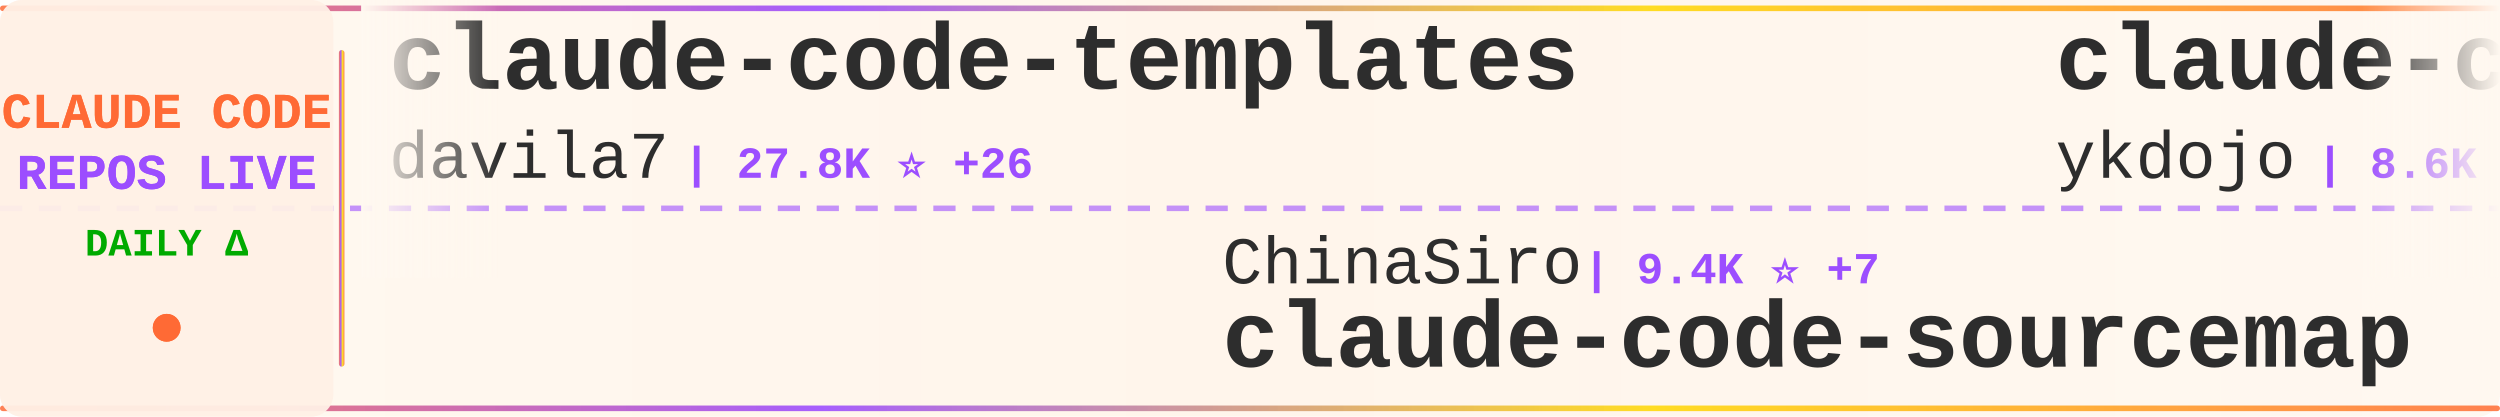
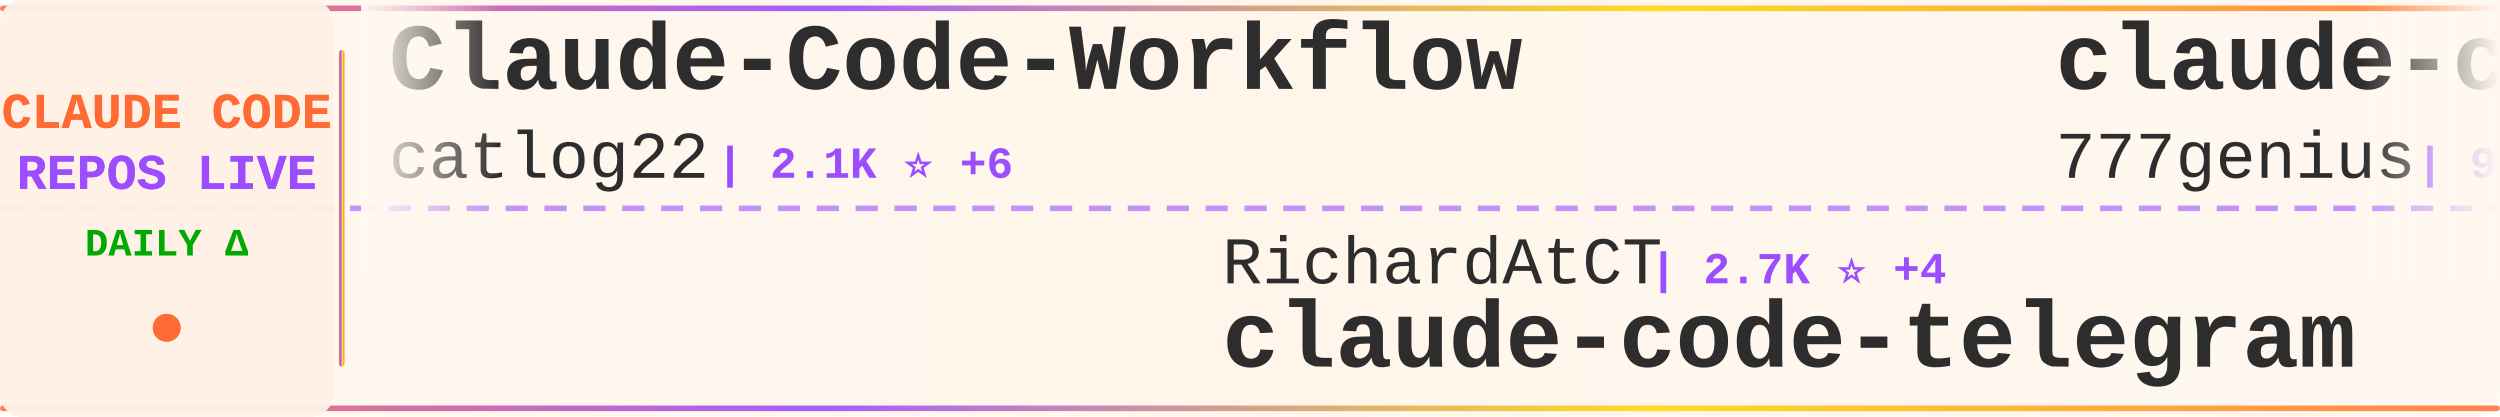
<svg xmlns="http://www.w3.org/2000/svg" width="900" height="150">
  <defs>
    <linearGradient id="tickerBg" x1="0%" y1="0%" x2="100%" y2="0%">
      <stop offset="0%" style="stop-color:#fff8f0;stop-opacity:0.98" />
      <stop offset="50%" style="stop-color:#fff5eb;stop-opacity:1" />
      <stop offset="100%" style="stop-color:#fff8f0;stop-opacity:0.98" />
    </linearGradient>
    <linearGradient id="borderGrad" x1="0%" y1="0%" x2="100%" y2="0%">
      <stop offset="0%" style="stop-color:#FF6B35;stop-opacity:0.85">
        <animate attributeName="stop-opacity" values="0.85;1;0.85" dur="2s" repeatCount="indefinite" />
      </stop>
      <stop offset="33%" style="stop-color:#9C4EFF;stop-opacity:0.9">
        <animate attributeName="stop-opacity" values="0.9;1;0.9" dur="2.2s" repeatCount="indefinite" />
      </stop>
      <stop offset="66%" style="stop-color:#FFD700;stop-opacity:0.85">
        <animate attributeName="stop-opacity" values="0.85;1;0.85" dur="1.8s" repeatCount="indefinite" />
      </stop>
      <stop offset="100%" style="stop-color:#FF6B35;stop-opacity:0.85">
        <animate attributeName="stop-opacity" values="0.85;1;0.85" dur="2s" repeatCount="indefinite" />
      </stop>
    </linearGradient>
    <filter id="textGlow">
      <feGaussianBlur stdDeviation="0.15" result="coloredBlur" />
      <feMerge>
        <feMergeNode in="coloredBlur" />
        <feMergeNode in="SourceGraphic" />
      </feMerge>
    </filter>
    <filter id="metricGlow">
      <feGaussianBlur stdDeviation="0.2" result="coloredBlur" />
      <feMerge>
        <feMergeNode in="coloredBlur" />
        <feMergeNode in="SourceGraphic" />
      </feMerge>
    </filter>
    <linearGradient id="leftFade" x1="0%" y1="0%" x2="100%" y2="0%">
      <stop offset="0%" style="stop-color:#fff8f0;stop-opacity:1" />
      <stop offset="100%" style="stop-color:#fff8f0;stop-opacity:0" />
    </linearGradient>
    <linearGradient id="rightFade" x1="0%" y1="0%" x2="100%" y2="0%">
      <stop offset="0%" style="stop-color:#fff8f0;stop-opacity:0" />
      <stop offset="100%" style="stop-color:#fff8f0;stop-opacity:1" />
    </linearGradient>
  </defs>
  <rect width="900" height="150" fill="url(#tickerBg)" rx="8" />
  <rect x="0" y="2" width="900" height="2" fill="url(#borderGrad)" rx="1" />
  <rect x="0" y="146" width="900" height="2" fill="url(#borderGrad)" rx="1" />
  <line x1="0" y1="75" x2="900" y2="75" stroke="#9C4EFF" stroke-width="2" stroke-dasharray="8 6" opacity="0.6" />
  <rect x="0" y="0" width="120" height="150" fill="#fff0e6" opacity="0.95" rx="8" />
  <text x="60" y="46" font-family="'Courier New', monospace" font-size="18" font-weight="bold" fill="#FF6B35" text-anchor="middle" filter="url(#textGlow)">
    CLAUDE CODE
  </text>
  <text x="60" y="68" font-family="'Courier New', monospace" font-size="18" font-weight="bold" fill="#9C4EFF" text-anchor="middle" filter="url(#textGlow)">
    REPOS LIVE
  </text>
  <text x="60" y="92" font-family="'Courier New', monospace" font-size="14" font-weight="bold" fill="#00aa00" text-anchor="middle">
    DAILY Δ
  </text>
  <circle cx="60" cy="118" r="5" fill="#FF6B35" filter="url(#metricGlow)">
    <animate attributeName="r" values="4;6;4" dur="1.5s" repeatCount="indefinite" />
    <animate attributeName="opacity" values="0.6;1;0.6" dur="1.5s" repeatCount="indefinite" />
  </circle>
  <rect x="122" y="18" width="2" height="114" fill="url(#borderGrad)" rx="1" />
  <clipPath id="tickerClip">
    <rect x="130" y="0" width="770" height="150" />
  </clipPath>
  <g clip-path="url(#tickerClip)">
    <g id="tickerItems">
      <animateTransform attributeName="transform" attributeType="XML" type="translate" from="0 0" to="-3000 0" dur="54s" repeatCount="indefinite" />
      <g transform="translate(0, 0)">
-         <text x="140" y="32" font-family="'Courier New', monospace" font-size="34" font-weight="bold" fill="#2d2d2d">claude-code-templates</text>
-         <text x="140" y="64" font-family="'Courier New', monospace" font-size="24" font-weight="normal" fill="#2d2d2d" opacity="1.0">davila7</text>
-         <text x="246" y="64" font-family="'Courier New', monospace" font-size="16" font-weight="bold" fill="#9C4EFF"> | 27.8K ⭐ +26</text>
+         <text x="140" y="32" font-family="'Courier New', monospace" font-size="34" font-weight="bold" fill="#2d2d2d">Claude-Code-Workflow</text>
+         <text x="140" y="64" font-family="'Courier New', monospace" font-size="24" font-weight="normal" fill="#2d2d2d" opacity="1.0">catlog22</text>
+         <text x="258" y="64" font-family="'Courier New', monospace" font-size="16" font-weight="bold" fill="#9C4EFF"> | 2.1K ⭐ +6</text>
      </g>
      <g transform="translate(300, 0)">
-         <text x="140" y="102" font-family="'Courier New', monospace" font-size="24" font-weight="normal" fill="#2d2d2d" opacity="1.0">ChinaSiro</text>
-         <text x="270" y="102" font-family="'Courier New', monospace" font-size="16" font-weight="bold" fill="#9C4EFF"> | 9.4K ⭐ +7</text>
-         <text x="140" y="132" font-family="'Courier New', monospace" font-size="34" font-weight="bold" fill="#2d2d2d">claude-code-sourcemap</text>
+         <text x="140" y="102" font-family="'Courier New', monospace" font-size="24" font-weight="normal" fill="#2d2d2d" opacity="1.0">RichardAtCT</text>
+         <text x="294" y="102" font-family="'Courier New', monospace" font-size="16" font-weight="bold" fill="#9C4EFF"> | 2.7K ⭐ +4</text>
+         <text x="140" y="132" font-family="'Courier New', monospace" font-size="34" font-weight="bold" fill="#2d2d2d">claude-code-telegram</text>
      </g>
      <g transform="translate(600, 0)">
-         <text x="140" y="32" font-family="'Courier New', monospace" font-size="34" font-weight="bold" fill="#2d2d2d">claude-code-tips</text>
-         <text x="140" y="64" font-family="'Courier New', monospace" font-size="24" font-weight="normal" fill="#2d2d2d" opacity="1.0">ykdojo</text>
-         <text x="234" y="64" font-family="'Courier New', monospace" font-size="16" font-weight="bold" fill="#9C4EFF"> | 8.6K ⭐ +6</text>
+         <text x="140" y="32" font-family="'Courier New', monospace" font-size="34" font-weight="bold" fill="#2d2d2d">claude-code-source-code</text>
+         <text x="140" y="64" font-family="'Courier New', monospace" font-size="24" font-weight="normal" fill="#2d2d2d" opacity="1.0">777genius</text>
+         <text x="270" y="64" font-family="'Courier New', monospace" font-size="16" font-weight="bold" fill="#9C4EFF"> | 914 ⭐</text>
      </g>
      <g transform="translate(900, 0)">
-         <text x="140" y="102" font-family="'Courier New', monospace" font-size="24" font-weight="normal" fill="#2d2d2d" opacity="1.0">LING71671</text>
-         <text x="270" y="102" font-family="'Courier New', monospace" font-size="16" font-weight="bold" fill="#9C4EFF"> | 875 ⭐</text>
-         <text x="140" y="132" font-family="'Courier New', monospace" font-size="34" font-weight="bold" fill="#2d2d2d">Open-ClaudeCode</text>
+         <text x="140" y="102" font-family="'Courier New', monospace" font-size="24" font-weight="normal" fill="#2d2d2d" opacity="1.0">rohitg00</text>
+         <text x="258" y="102" font-family="'Courier New', monospace" font-size="16" font-weight="bold" fill="#9C4EFF"> | 2.0K ⭐ +5</text>
+         <text x="140" y="132" font-family="'Courier New', monospace" font-size="34" font-weight="bold" fill="#2d2d2d">awesome-claude-code-tool...</text>
      </g>
      <g transform="translate(1200, 0)">
-         <text x="140" y="32" font-family="'Courier New', monospace" font-size="34" font-weight="bold" fill="#2d2d2d">claude-code-engineering</text>
-         <text x="140" y="64" font-family="'Courier New', monospace" font-size="24" font-weight="normal" fill="#2d2d2d" opacity="1.0">huangjia2019</text>
-         <text x="306" y="64" font-family="'Courier New', monospace" font-size="16" font-weight="bold" fill="#9C4EFF"> | 795 ⭐ +7</text>
+         <text x="140" y="32" font-family="'Courier New', monospace" font-size="34" font-weight="bold" fill="#2d2d2d">oh-my-claudecode</text>
+         <text x="140" y="64" font-family="'Courier New', monospace" font-size="24" font-weight="normal" fill="#2d2d2d" opacity="1.0">Yeachan-Heo</text>
+         <text x="294" y="64" font-family="'Courier New', monospace" font-size="16" font-weight="bold" fill="#9C4EFF"> | 36.0K ⭐ +71</text>
      </g>
      <g transform="translate(1500, 0)">
-         <text x="140" y="102" font-family="'Courier New', monospace" font-size="24" font-weight="normal" fill="#2d2d2d" opacity="1.0">affaan-m</text>
-         <text x="258" y="102" font-family="'Courier New', monospace" font-size="16" font-weight="bold" fill="#9C4EFF"> | 210.3K ⭐ +941</text>
-         <text x="140" y="132" font-family="'Courier New', monospace" font-size="34" font-weight="bold" fill="#2d2d2d">ECC</text>
+         <text x="140" y="102" font-family="'Courier New', monospace" font-size="24" font-weight="normal" fill="#2d2d2d" opacity="1.0">disler</text>
+         <text x="234" y="102" font-family="'Courier New', monospace" font-size="16" font-weight="bold" fill="#9C4EFF"> | 1.3K ⭐ +3</text>
+         <text x="140" y="132" font-family="'Courier New', monospace" font-size="34" font-weight="bold" fill="#2d2d2d">pi-vs-claude-code</text>
      </g>
      <g transform="translate(1800, 0)">
-         <text x="140" y="32" font-family="'Courier New', monospace" font-size="34" font-weight="bold" fill="#2d2d2d">claude-code-webui</text>
-         <text x="140" y="64" font-family="'Courier New', monospace" font-size="24" font-weight="normal" fill="#2d2d2d" opacity="1.0">sugyan</text>
-         <text x="234" y="64" font-family="'Courier New', monospace" font-size="16" font-weight="bold" fill="#9C4EFF"> | 1.1K ⭐ +3</text>
+         <text x="140" y="32" font-family="'Courier New', monospace" font-size="34" font-weight="bold" fill="#2d2d2d">claude_code_src</text>
+         <text x="140" y="64" font-family="'Courier New', monospace" font-size="24" font-weight="normal" fill="#2d2d2d" opacity="1.0">ponponon</text>
+         <text x="258" y="64" font-family="'Courier New', monospace" font-size="16" font-weight="bold" fill="#9C4EFF"> | 2.3K ⭐</text>
      </g>
      <g transform="translate(2100, 0)">
-         <text x="140" y="102" font-family="'Courier New', monospace" font-size="24" font-weight="normal" fill="#2d2d2d" opacity="1.0">AICoderTudou</text>
-         <text x="306" y="102" font-family="'Courier New', monospace" font-size="16" font-weight="bold" fill="#9C4EFF"> | 500 ⭐</text>
-         <text x="140" y="132" font-family="'Courier New', monospace" font-size="34" font-weight="bold" fill="#2d2d2d">claude-code-tudou</text>
+         <text x="140" y="102" font-family="'Courier New', monospace" font-size="24" font-weight="normal" fill="#2d2d2d" opacity="1.0">shanraisshan</text>
+         <text x="306" y="102" font-family="'Courier New', monospace" font-size="16" font-weight="bold" fill="#9C4EFF"> | 56.9K ⭐ +150</text>
+         <text x="140" y="132" font-family="'Courier New', monospace" font-size="34" font-weight="bold" fill="#2d2d2d">claude-code-best-practic...</text>
      </g>
      <g transform="translate(2400, 0)">
-         <text x="140" y="32" font-family="'Courier New', monospace" font-size="34" font-weight="bold" fill="#2d2d2d">Claude-Code</text>
-         <text x="140" y="64" font-family="'Courier New', monospace" font-size="24" font-weight="normal" fill="#2d2d2d" opacity="1.0">pengchengneo</text>
-         <text x="306" y="64" font-family="'Courier New', monospace" font-size="16" font-weight="bold" fill="#9C4EFF"> | 1.5K ⭐ +15</text>
+         <text x="140" y="32" font-family="'Courier New', monospace" font-size="34" font-weight="bold" fill="#2d2d2d">claude-coder</text>
+         <text x="140" y="64" font-family="'Courier New', monospace" font-size="24" font-weight="normal" fill="#2d2d2d" opacity="1.0">kodu-ai</text>
+         <text x="246" y="64" font-family="'Courier New', monospace" font-size="16" font-weight="bold" fill="#9C4EFF"> | 5.3K ⭐</text>
      </g>
      <g transform="translate(2700, 0)">
-         <text x="140" y="102" font-family="'Courier New', monospace" font-size="24" font-weight="normal" fill="#2d2d2d" opacity="1.0">Chachamaru127</text>
-         <text x="318" y="102" font-family="'Courier New', monospace" font-size="16" font-weight="bold" fill="#9C4EFF"> | 2.7K ⭐ +20</text>
-         <text x="140" y="132" font-family="'Courier New', monospace" font-size="34" font-weight="bold" fill="#2d2d2d">claude-code-harness</text>
+         <text x="140" y="102" font-family="'Courier New', monospace" font-size="24" font-weight="normal" fill="#2d2d2d" opacity="1.0">sugyan</text>
+         <text x="234" y="102" font-family="'Courier New', monospace" font-size="16" font-weight="bold" fill="#9C4EFF"> | 1.1K ⭐ +3</text>
+         <text x="140" y="132" font-family="'Courier New', monospace" font-size="34" font-weight="bold" fill="#2d2d2d">claude-code-webui</text>
      </g>
      <g transform="translate(3000, 0)">
-         <text x="140" y="32" font-family="'Courier New', monospace" font-size="34" font-weight="bold" fill="#2d2d2d">claude-code-templates</text>
-         <text x="140" y="64" font-family="'Courier New', monospace" font-size="24" font-weight="normal" fill="#2d2d2d" opacity="1.0">davila7</text>
-         <text x="246" y="64" font-family="'Courier New', monospace" font-size="16" font-weight="bold" fill="#9C4EFF"> | 27.8K ⭐ +26</text>
+         <text x="140" y="32" font-family="'Courier New', monospace" font-size="34" font-weight="bold" fill="#2d2d2d">Claude-Code-Workflow</text>
+         <text x="140" y="64" font-family="'Courier New', monospace" font-size="24" font-weight="normal" fill="#2d2d2d" opacity="1.0">catlog22</text>
+         <text x="258" y="64" font-family="'Courier New', monospace" font-size="16" font-weight="bold" fill="#9C4EFF"> | 2.1K ⭐ +6</text>
      </g>
      <g transform="translate(3300, 0)">
-         <text x="140" y="102" font-family="'Courier New', monospace" font-size="24" font-weight="normal" fill="#2d2d2d" opacity="1.0">ChinaSiro</text>
-         <text x="270" y="102" font-family="'Courier New', monospace" font-size="16" font-weight="bold" fill="#9C4EFF"> | 9.4K ⭐ +7</text>
-         <text x="140" y="132" font-family="'Courier New', monospace" font-size="34" font-weight="bold" fill="#2d2d2d">claude-code-sourcemap</text>
+         <text x="140" y="102" font-family="'Courier New', monospace" font-size="24" font-weight="normal" fill="#2d2d2d" opacity="1.0">RichardAtCT</text>
+         <text x="294" y="102" font-family="'Courier New', monospace" font-size="16" font-weight="bold" fill="#9C4EFF"> | 2.7K ⭐ +4</text>
+         <text x="140" y="132" font-family="'Courier New', monospace" font-size="34" font-weight="bold" fill="#2d2d2d">claude-code-telegram</text>
      </g>
      <g transform="translate(3600, 0)">
-         <text x="140" y="32" font-family="'Courier New', monospace" font-size="34" font-weight="bold" fill="#2d2d2d">claude-code-tips</text>
-         <text x="140" y="64" font-family="'Courier New', monospace" font-size="24" font-weight="normal" fill="#2d2d2d" opacity="1.0">ykdojo</text>
-         <text x="234" y="64" font-family="'Courier New', monospace" font-size="16" font-weight="bold" fill="#9C4EFF"> | 8.6K ⭐ +6</text>
+         <text x="140" y="32" font-family="'Courier New', monospace" font-size="34" font-weight="bold" fill="#2d2d2d">claude-code-source-code</text>
+         <text x="140" y="64" font-family="'Courier New', monospace" font-size="24" font-weight="normal" fill="#2d2d2d" opacity="1.0">777genius</text>
+         <text x="270" y="64" font-family="'Courier New', monospace" font-size="16" font-weight="bold" fill="#9C4EFF"> | 914 ⭐</text>
      </g>
      <g transform="translate(3900, 0)">
-         <text x="140" y="102" font-family="'Courier New', monospace" font-size="24" font-weight="normal" fill="#2d2d2d" opacity="1.0">LING71671</text>
-         <text x="270" y="102" font-family="'Courier New', monospace" font-size="16" font-weight="bold" fill="#9C4EFF"> | 875 ⭐</text>
-         <text x="140" y="132" font-family="'Courier New', monospace" font-size="34" font-weight="bold" fill="#2d2d2d">Open-ClaudeCode</text>
+         <text x="140" y="102" font-family="'Courier New', monospace" font-size="24" font-weight="normal" fill="#2d2d2d" opacity="1.0">rohitg00</text>
+         <text x="258" y="102" font-family="'Courier New', monospace" font-size="16" font-weight="bold" fill="#9C4EFF"> | 2.0K ⭐ +5</text>
+         <text x="140" y="132" font-family="'Courier New', monospace" font-size="34" font-weight="bold" fill="#2d2d2d">awesome-claude-code-tool...</text>
      </g>
    </g>
  </g>
  <rect x="130" y="0" width="50" height="100" fill="url(#leftFade)" />
  <rect x="850" y="0" width="50" height="100" fill="url(#rightFade)" />
</svg>
